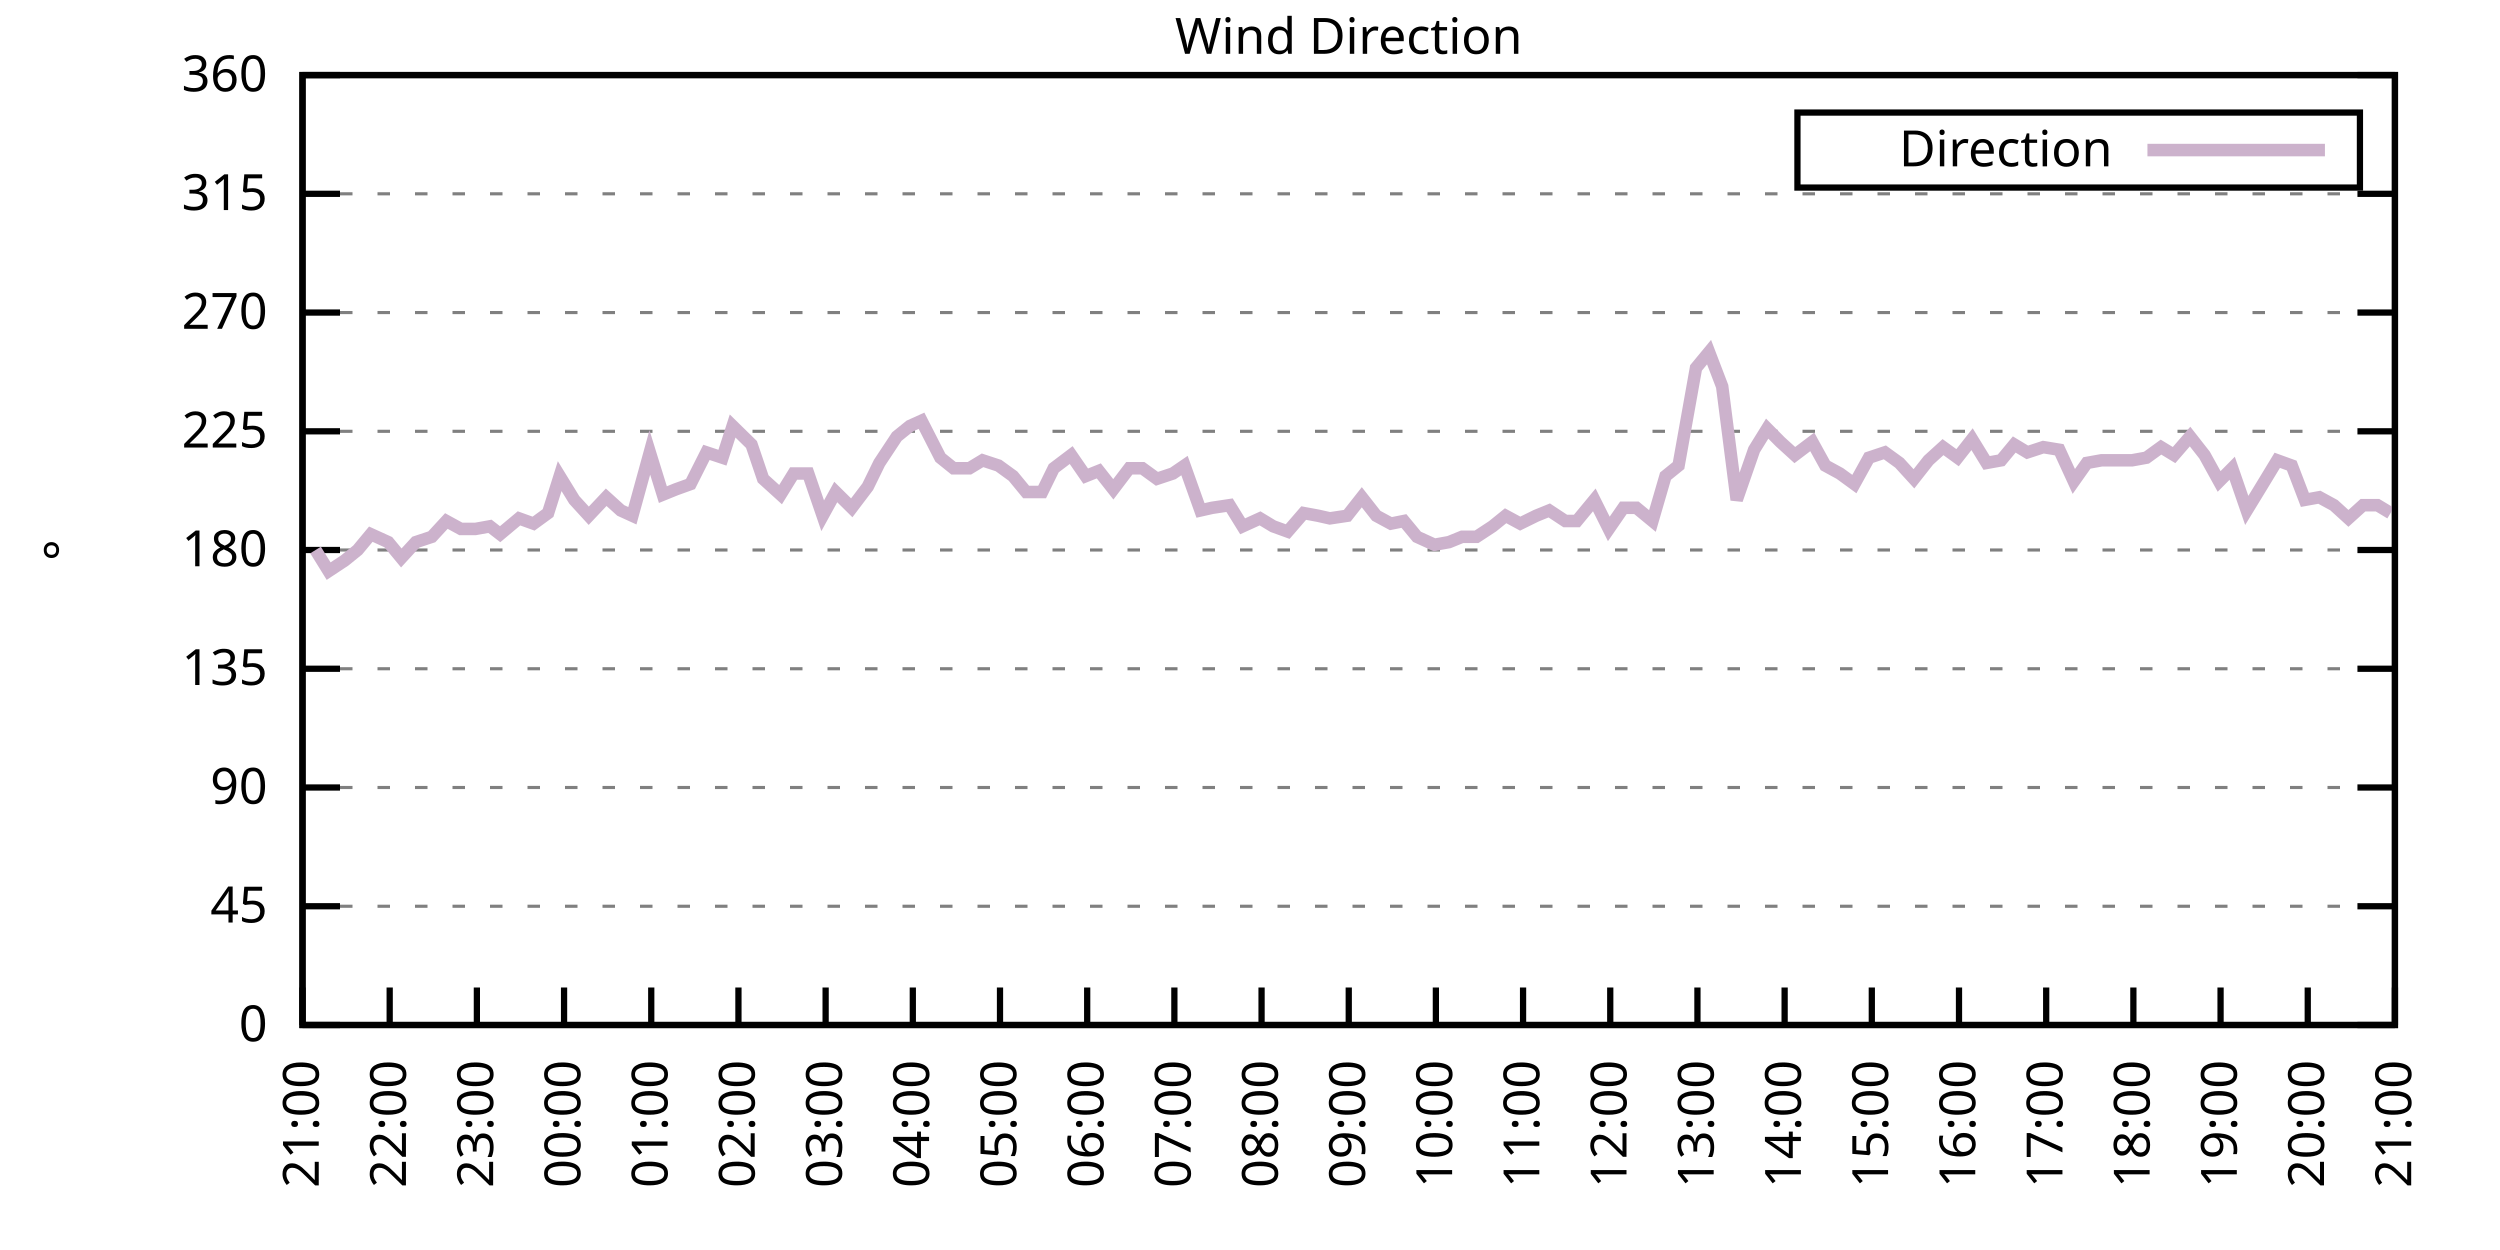
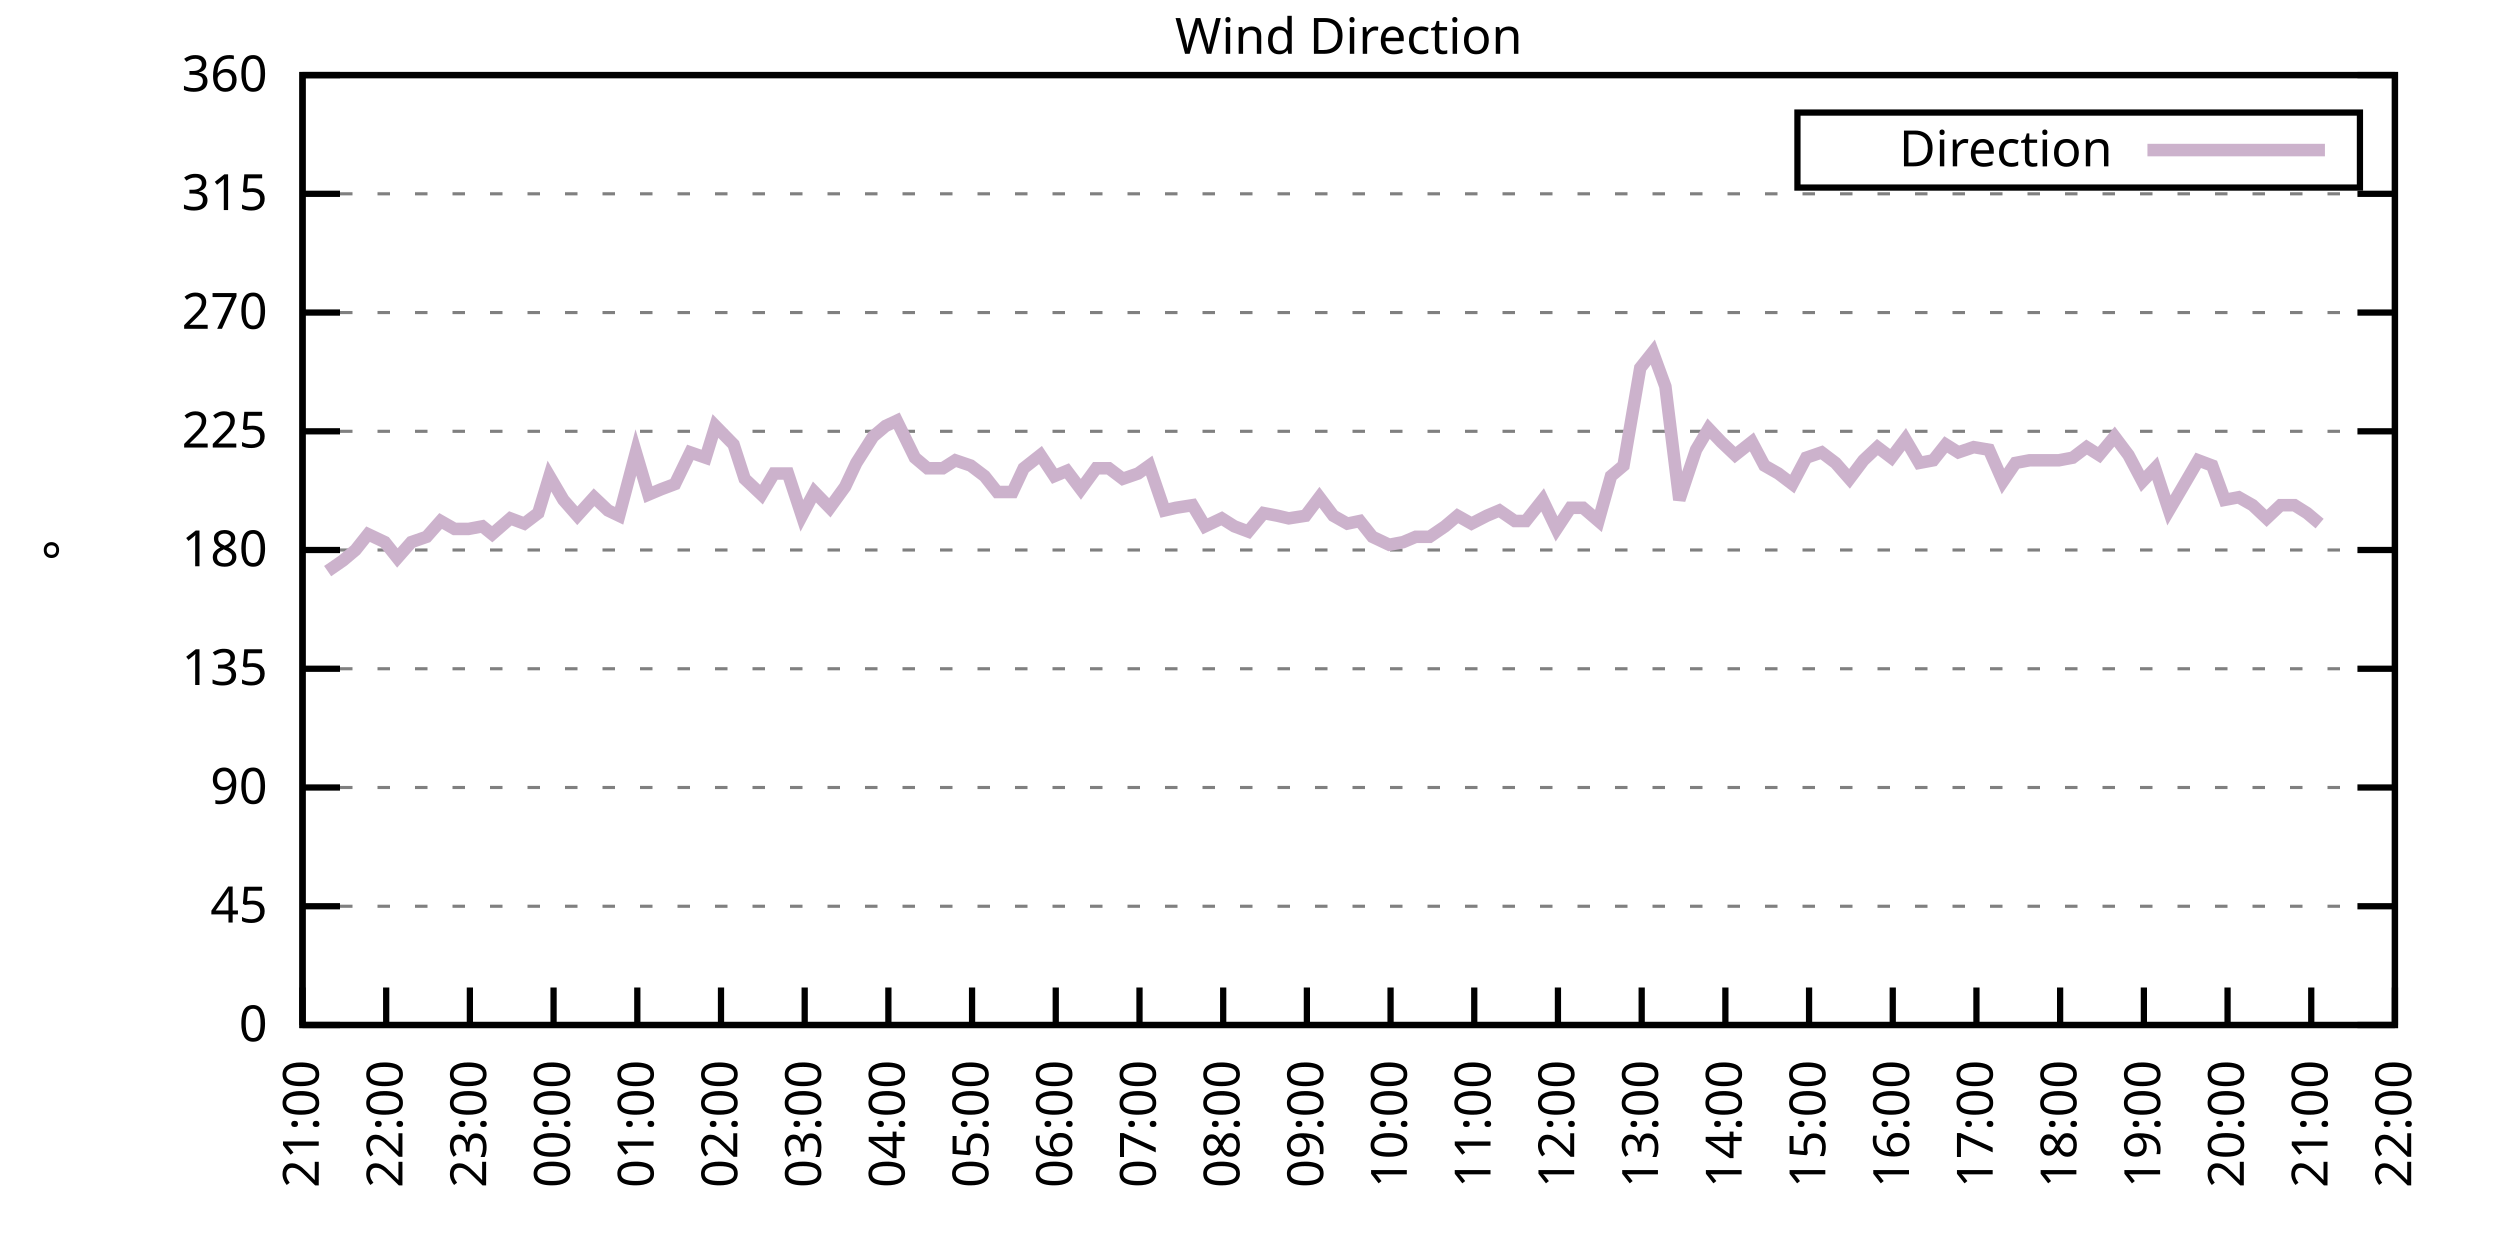
<svg xmlns="http://www.w3.org/2000/svg" xmlns:xlink="http://www.w3.org/1999/xlink" width="400" height="200" viewBox="0 0 400 200">
  <g id="gnuplot_canvas">
    <rect x="0" y="0" width="400" height="200" fill="none" />
    <defs>
      <circle id="gpDot" r="0.5" stroke-width="0.5" stroke="currentColor" />
      <path id="gpPt0" stroke-width="0.333" stroke="currentColor" d="M-1,0 h2 M0,-1 v2" />
      <path id="gpPt1" stroke-width="0.333" stroke="currentColor" d="M-1,-1 L1,1 M1,-1 L-1,1" />
      <path id="gpPt2" stroke-width="0.333" stroke="currentColor" d="M-1,0 L1,0 M0,-1 L0,1 M-1,-1 L1,1 M-1,1 L1,-1" />
      <rect id="gpPt3" stroke-width="0.333" stroke="currentColor" x="-1" y="-1" width="2" height="2" />
      <rect id="gpPt4" stroke-width="0.333" stroke="currentColor" fill="currentColor" x="-1" y="-1" width="2" height="2" />
      <circle id="gpPt5" stroke-width="0.333" stroke="currentColor" cx="0" cy="0" r="1" />
      <use xlink:href="#gpPt5" id="gpPt6" fill="currentColor" stroke="none" />
      <path id="gpPt7" stroke-width="0.333" stroke="currentColor" d="M0,-1.33 L-1.33,0.67 L1.33,0.67 z" />
      <use xlink:href="#gpPt7" id="gpPt8" fill="currentColor" stroke="none" />
      <use xlink:href="#gpPt7" id="gpPt9" stroke="currentColor" transform="rotate(180)" />
      <use xlink:href="#gpPt9" id="gpPt10" fill="currentColor" stroke="none" />
      <use xlink:href="#gpPt3" id="gpPt11" stroke="currentColor" transform="rotate(45)" />
      <use xlink:href="#gpPt11" id="gpPt12" fill="currentColor" stroke="none" />
      <path id="gpPt13" stroke-width="0.333" stroke="currentColor" d="M0,1.330 L1.265,0.411 L0.782,-1.067 L-0.782,-1.076 L-1.265,0.411 z" />
      <use xlink:href="#gpPt13" id="gpPt14" fill="currentColor" stroke="none" />
      <filter id="textbox" filterUnits="objectBoundingBox" x="0" y="0" height="1" width="1">
        <feFlood flood-color="white" flood-opacity="1" result="bgnd" />
        <feComposite in="SourceGraphic" in2="bgnd" operator="atop" />
      </filter>
      <filter id="greybox" filterUnits="objectBoundingBox" x="0" y="0" height="1" width="1">
        <feFlood flood-color="lightgrey" flood-opacity="1" result="grey" />
        <feComposite in="SourceGraphic" in2="grey" operator="atop" />
      </filter>
    </defs>
    <g fill="none" color="white" stroke="currentColor" stroke-width="1.00" stroke-linecap="butt" stroke-linejoin="miter">
</g>
    <g fill="none" color="black" stroke="currentColor" stroke-width="1.00" stroke-linecap="butt" stroke-linejoin="miter">
      <g stroke="none" shape-rendering="crispEdges">
        <polygon fill="rgb(255, 255, 255)" points="48.40,164.00 383.18,164.00 383.18,12.02 48.40,12.02 " />
      </g>
    </g>
    <g fill="none" color="black" stroke="currentColor" stroke-width="1.00" stroke-linecap="butt" stroke-linejoin="miter">
</g>
    <g fill="none" color="black" stroke="black" stroke-width="0.50" stroke-linecap="butt" stroke-linejoin="miter">
</g>
    <g fill="none" color="gray" stroke="currentColor" stroke-width="0.50" stroke-linecap="butt" stroke-linejoin="miter">
      <path stroke="gray" stroke-dasharray="2,4" class="gridline" d="M48.40,164.00 L383.19,164.00  " />
    </g>
    <g fill="none" color="gray" stroke="gray" stroke-width="1.00" stroke-linecap="butt" stroke-linejoin="miter">
</g>
    <g fill="none" color="black" stroke="currentColor" stroke-width="1.00" stroke-linecap="butt" stroke-linejoin="miter">
      <path stroke="black" d="M48.40,164.00 L54.40,164.00 M383.19,164.00 L377.19,164.00  " />
      <g transform="translate(42.80,166.60)" stroke="none" fill="black" font-family="Sans" font-size="8.00" text-anchor="end">
        <text>
          <tspan font-family="Sans"> 0</tspan>
        </text>
      </g>
    </g>
    <g fill="none" color="black" stroke="currentColor" stroke-width="1.00" stroke-linecap="butt" stroke-linejoin="miter">
</g>
    <g fill="none" color="black" stroke="black" stroke-width="0.50" stroke-linecap="butt" stroke-linejoin="miter">
</g>
    <g fill="none" color="gray" stroke="currentColor" stroke-width="0.50" stroke-linecap="butt" stroke-linejoin="miter">
      <path stroke="gray" stroke-dasharray="2,4" class="gridline" d="M48.40,145.00 L383.19,145.00  " />
    </g>
    <g fill="none" color="gray" stroke="gray" stroke-width="1.00" stroke-linecap="butt" stroke-linejoin="miter">
</g>
    <g fill="none" color="black" stroke="currentColor" stroke-width="1.00" stroke-linecap="butt" stroke-linejoin="miter">
      <path stroke="black" d="M48.40,145.00 L54.40,145.00 M383.19,145.00 L377.19,145.00  " />
      <g transform="translate(42.80,147.60)" stroke="none" fill="black" font-family="Sans" font-size="8.00" text-anchor="end">
        <text>
          <tspan font-family="Sans"> 45</tspan>
        </text>
      </g>
    </g>
    <g fill="none" color="black" stroke="currentColor" stroke-width="1.00" stroke-linecap="butt" stroke-linejoin="miter">
</g>
    <g fill="none" color="black" stroke="black" stroke-width="0.50" stroke-linecap="butt" stroke-linejoin="miter">
</g>
    <g fill="none" color="gray" stroke="currentColor" stroke-width="0.50" stroke-linecap="butt" stroke-linejoin="miter">
      <path stroke="gray" stroke-dasharray="2,4" class="gridline" d="M48.40,126.00 L383.19,126.00  " />
    </g>
    <g fill="none" color="gray" stroke="gray" stroke-width="1.00" stroke-linecap="butt" stroke-linejoin="miter">
</g>
    <g fill="none" color="black" stroke="currentColor" stroke-width="1.00" stroke-linecap="butt" stroke-linejoin="miter">
      <path stroke="black" d="M48.40,126.00 L54.40,126.00 M383.19,126.00 L377.19,126.00  " />
      <g transform="translate(42.80,128.60)" stroke="none" fill="black" font-family="Sans" font-size="8.00" text-anchor="end">
        <text>
          <tspan font-family="Sans"> 90</tspan>
        </text>
      </g>
    </g>
    <g fill="none" color="black" stroke="currentColor" stroke-width="1.00" stroke-linecap="butt" stroke-linejoin="miter">
</g>
    <g fill="none" color="black" stroke="black" stroke-width="0.50" stroke-linecap="butt" stroke-linejoin="miter">
</g>
    <g fill="none" color="gray" stroke="currentColor" stroke-width="0.50" stroke-linecap="butt" stroke-linejoin="miter">
      <path stroke="gray" stroke-dasharray="2,4" class="gridline" d="M48.40,107.00 L383.19,107.00  " />
    </g>
    <g fill="none" color="gray" stroke="gray" stroke-width="1.00" stroke-linecap="butt" stroke-linejoin="miter">
</g>
    <g fill="none" color="black" stroke="currentColor" stroke-width="1.00" stroke-linecap="butt" stroke-linejoin="miter">
      <path stroke="black" d="M48.40,107.00 L54.40,107.00 M383.19,107.00 L377.19,107.00  " />
      <g transform="translate(42.80,109.60)" stroke="none" fill="black" font-family="Sans" font-size="8.00" text-anchor="end">
        <text>
          <tspan font-family="Sans"> 135</tspan>
        </text>
      </g>
    </g>
    <g fill="none" color="black" stroke="currentColor" stroke-width="1.00" stroke-linecap="butt" stroke-linejoin="miter">
</g>
    <g fill="none" color="black" stroke="black" stroke-width="0.50" stroke-linecap="butt" stroke-linejoin="miter">
</g>
    <g fill="none" color="gray" stroke="currentColor" stroke-width="0.50" stroke-linecap="butt" stroke-linejoin="miter">
      <path stroke="gray" stroke-dasharray="2,4" class="gridline" d="M48.40,88.00 L383.19,88.00  " />
    </g>
    <g fill="none" color="gray" stroke="gray" stroke-width="1.00" stroke-linecap="butt" stroke-linejoin="miter">
</g>
    <g fill="none" color="black" stroke="currentColor" stroke-width="1.00" stroke-linecap="butt" stroke-linejoin="miter">
      <path stroke="black" d="M48.40,88.00 L54.40,88.00 M383.19,88.00 L377.19,88.00  " />
      <g transform="translate(42.80,90.60)" stroke="none" fill="black" font-family="Sans" font-size="8.00" text-anchor="end">
        <text>
          <tspan font-family="Sans"> 180</tspan>
        </text>
      </g>
    </g>
    <g fill="none" color="black" stroke="currentColor" stroke-width="1.00" stroke-linecap="butt" stroke-linejoin="miter">
</g>
    <g fill="none" color="black" stroke="black" stroke-width="0.50" stroke-linecap="butt" stroke-linejoin="miter">
</g>
    <g fill="none" color="gray" stroke="currentColor" stroke-width="0.50" stroke-linecap="butt" stroke-linejoin="miter">
      <path stroke="gray" stroke-dasharray="2,4" class="gridline" d="M48.40,69.01 L383.19,69.01  " />
    </g>
    <g fill="none" color="gray" stroke="gray" stroke-width="1.00" stroke-linecap="butt" stroke-linejoin="miter">
</g>
    <g fill="none" color="black" stroke="currentColor" stroke-width="1.00" stroke-linecap="butt" stroke-linejoin="miter">
      <path stroke="black" d="M48.40,69.01 L54.40,69.01 M383.19,69.01 L377.19,69.01  " />
      <g transform="translate(42.80,71.61)" stroke="none" fill="black" font-family="Sans" font-size="8.00" text-anchor="end">
        <text>
          <tspan font-family="Sans"> 225</tspan>
        </text>
      </g>
    </g>
    <g fill="none" color="black" stroke="currentColor" stroke-width="1.00" stroke-linecap="butt" stroke-linejoin="miter">
</g>
    <g fill="none" color="black" stroke="black" stroke-width="0.50" stroke-linecap="butt" stroke-linejoin="miter">
</g>
    <g fill="none" color="gray" stroke="currentColor" stroke-width="0.50" stroke-linecap="butt" stroke-linejoin="miter">
      <path stroke="gray" stroke-dasharray="2,4" class="gridline" d="M48.40,50.01 L383.19,50.01  " />
    </g>
    <g fill="none" color="gray" stroke="gray" stroke-width="1.00" stroke-linecap="butt" stroke-linejoin="miter">
</g>
    <g fill="none" color="black" stroke="currentColor" stroke-width="1.00" stroke-linecap="butt" stroke-linejoin="miter">
      <path stroke="black" d="M48.40,50.01 L54.40,50.01 M383.19,50.01 L377.19,50.01  " />
      <g transform="translate(42.80,52.61)" stroke="none" fill="black" font-family="Sans" font-size="8.00" text-anchor="end">
        <text>
          <tspan font-family="Sans"> 270</tspan>
        </text>
      </g>
    </g>
    <g fill="none" color="black" stroke="currentColor" stroke-width="1.00" stroke-linecap="butt" stroke-linejoin="miter">
</g>
    <g fill="none" color="black" stroke="black" stroke-width="0.50" stroke-linecap="butt" stroke-linejoin="miter">
</g>
    <g fill="none" color="gray" stroke="currentColor" stroke-width="0.50" stroke-linecap="butt" stroke-linejoin="miter">
      <path stroke="gray" stroke-dasharray="2,4" class="gridline" d="M48.40,31.01 L383.19,31.01  " />
    </g>
    <g fill="none" color="gray" stroke="gray" stroke-width="1.00" stroke-linecap="butt" stroke-linejoin="miter">
</g>
    <g fill="none" color="black" stroke="currentColor" stroke-width="1.00" stroke-linecap="butt" stroke-linejoin="miter">
      <path stroke="black" d="M48.40,31.01 L54.40,31.01 M383.19,31.01 L377.19,31.01  " />
      <g transform="translate(42.80,33.61)" stroke="none" fill="black" font-family="Sans" font-size="8.00" text-anchor="end">
        <text>
          <tspan font-family="Sans"> 315</tspan>
        </text>
      </g>
    </g>
    <g fill="none" color="black" stroke="currentColor" stroke-width="1.00" stroke-linecap="butt" stroke-linejoin="miter">
</g>
    <g fill="none" color="black" stroke="black" stroke-width="0.50" stroke-linecap="butt" stroke-linejoin="miter">
</g>
    <g fill="none" color="gray" stroke="currentColor" stroke-width="0.50" stroke-linecap="butt" stroke-linejoin="miter">
      <path stroke="gray" stroke-dasharray="2,4" class="gridline" d="M48.40,12.01 L383.19,12.01  " />
    </g>
    <g fill="none" color="gray" stroke="gray" stroke-width="1.00" stroke-linecap="butt" stroke-linejoin="miter">
</g>
    <g fill="none" color="black" stroke="currentColor" stroke-width="1.00" stroke-linecap="butt" stroke-linejoin="miter">
      <path stroke="black" d="M48.40,12.01 L54.40,12.01 M383.19,12.01 L377.19,12.01  " />
      <g transform="translate(42.80,14.61)" stroke="none" fill="black" font-family="Sans" font-size="8.00" text-anchor="end">
        <text>
          <tspan font-family="Sans"> 360</tspan>
        </text>
      </g>
    </g>
    <g fill="none" color="black" stroke="currentColor" stroke-width="1.00" stroke-linecap="butt" stroke-linejoin="miter">
      <path stroke="black" d="M48.40,164.00 L48.40,158.00  " />
      <g transform="translate(51.00,169.60) rotate(270.00)" stroke="none" fill="black" font-family="Sans" font-size="8.00" text-anchor="end">
        <text>
          <tspan font-family="Sans">21:00</tspan>
        </text>
      </g>
    </g>
    <g fill="none" color="black" stroke="currentColor" stroke-width="1.00" stroke-linecap="butt" stroke-linejoin="miter">
-       <path stroke="black" d="M62.35,164.00 L62.35,158.00  " />
-       <g transform="translate(64.95,169.60) rotate(270.00)" stroke="none" fill="black" font-family="Sans" font-size="8.00" text-anchor="end">
+       <path stroke="black" d="M61.79,164.00 L61.79,158.00  " />
+       <g transform="translate(64.39,169.60) rotate(270.00)" stroke="none" fill="black" font-family="Sans" font-size="8.00" text-anchor="end">
        <text>
          <tspan font-family="Sans">22:00</tspan>
        </text>
      </g>
    </g>
    <g fill="none" color="black" stroke="currentColor" stroke-width="1.00" stroke-linecap="butt" stroke-linejoin="miter">
-       <path stroke="black" d="M76.30,164.00 L76.30,158.00  " />
-       <g transform="translate(78.90,169.60) rotate(270.00)" stroke="none" fill="black" font-family="Sans" font-size="8.00" text-anchor="end">
+       <path stroke="black" d="M75.18,164.00 L75.18,158.00  " />
+       <g transform="translate(77.78,169.60) rotate(270.00)" stroke="none" fill="black" font-family="Sans" font-size="8.00" text-anchor="end">
        <text>
          <tspan font-family="Sans">23:00</tspan>
        </text>
      </g>
    </g>
    <g fill="none" color="black" stroke="currentColor" stroke-width="1.00" stroke-linecap="butt" stroke-linejoin="miter">
-       <path stroke="black" d="M90.25,164.00 L90.25,158.00  " />
-       <g transform="translate(92.85,169.60) rotate(270.00)" stroke="none" fill="black" font-family="Sans" font-size="8.00" text-anchor="end">
+       <path stroke="black" d="M88.57,164.00 L88.57,158.00  " />
+       <g transform="translate(91.17,169.60) rotate(270.00)" stroke="none" fill="black" font-family="Sans" font-size="8.00" text-anchor="end">
        <text>
          <tspan font-family="Sans">00:00</tspan>
        </text>
      </g>
    </g>
    <g fill="none" color="black" stroke="currentColor" stroke-width="1.00" stroke-linecap="butt" stroke-linejoin="miter">
-       <path stroke="black" d="M104.20,164.00 L104.20,158.00  " />
-       <g transform="translate(106.80,169.60) rotate(270.00)" stroke="none" fill="black" font-family="Sans" font-size="8.00" text-anchor="end">
+       <path stroke="black" d="M101.97,164.00 L101.97,158.00  " />
+       <g transform="translate(104.57,169.60) rotate(270.00)" stroke="none" fill="black" font-family="Sans" font-size="8.00" text-anchor="end">
        <text>
          <tspan font-family="Sans">01:00</tspan>
        </text>
      </g>
    </g>
    <g fill="none" color="black" stroke="currentColor" stroke-width="1.00" stroke-linecap="butt" stroke-linejoin="miter">
-       <path stroke="black" d="M118.15,164.00 L118.15,158.00  " />
-       <g transform="translate(120.75,169.60) rotate(270.00)" stroke="none" fill="black" font-family="Sans" font-size="8.00" text-anchor="end">
+       <path stroke="black" d="M115.36,164.00 L115.36,158.00  " />
+       <g transform="translate(117.96,169.60) rotate(270.00)" stroke="none" fill="black" font-family="Sans" font-size="8.00" text-anchor="end">
        <text>
          <tspan font-family="Sans">02:00</tspan>
        </text>
      </g>
    </g>
    <g fill="none" color="black" stroke="currentColor" stroke-width="1.00" stroke-linecap="butt" stroke-linejoin="miter">
-       <path stroke="black" d="M132.10,164.00 L132.10,158.00  " />
-       <g transform="translate(134.70,169.60) rotate(270.00)" stroke="none" fill="black" font-family="Sans" font-size="8.00" text-anchor="end">
+       <path stroke="black" d="M128.75,164.00 L128.75,158.00  " />
+       <g transform="translate(131.35,169.60) rotate(270.00)" stroke="none" fill="black" font-family="Sans" font-size="8.00" text-anchor="end">
        <text>
          <tspan font-family="Sans">03:00</tspan>
        </text>
      </g>
    </g>
    <g fill="none" color="black" stroke="currentColor" stroke-width="1.00" stroke-linecap="butt" stroke-linejoin="miter">
-       <path stroke="black" d="M146.05,164.00 L146.05,158.00  " />
-       <g transform="translate(148.65,169.60) rotate(270.00)" stroke="none" fill="black" font-family="Sans" font-size="8.00" text-anchor="end">
+       <path stroke="black" d="M142.14,164.00 L142.14,158.00  " />
+       <g transform="translate(144.74,169.60) rotate(270.00)" stroke="none" fill="black" font-family="Sans" font-size="8.00" text-anchor="end">
        <text>
          <tspan font-family="Sans">04:00</tspan>
        </text>
      </g>
    </g>
    <g fill="none" color="black" stroke="currentColor" stroke-width="1.00" stroke-linecap="butt" stroke-linejoin="miter">
-       <path stroke="black" d="M160.00,164.00 L160.00,158.00  " />
-       <g transform="translate(162.60,169.60) rotate(270.00)" stroke="none" fill="black" font-family="Sans" font-size="8.00" text-anchor="end">
+       <path stroke="black" d="M155.53,164.00 L155.53,158.00  " />
+       <g transform="translate(158.13,169.60) rotate(270.00)" stroke="none" fill="black" font-family="Sans" font-size="8.00" text-anchor="end">
        <text>
          <tspan font-family="Sans">05:00</tspan>
        </text>
      </g>
    </g>
    <g fill="none" color="black" stroke="currentColor" stroke-width="1.00" stroke-linecap="butt" stroke-linejoin="miter">
-       <path stroke="black" d="M173.95,164.00 L173.95,158.00  " />
-       <g transform="translate(176.55,169.60) rotate(270.00)" stroke="none" fill="black" font-family="Sans" font-size="8.00" text-anchor="end">
+       <path stroke="black" d="M168.92,164.00 L168.92,158.00  " />
+       <g transform="translate(171.52,169.60) rotate(270.00)" stroke="none" fill="black" font-family="Sans" font-size="8.00" text-anchor="end">
        <text>
          <tspan font-family="Sans">06:00</tspan>
        </text>
      </g>
    </g>
    <g fill="none" color="black" stroke="currentColor" stroke-width="1.00" stroke-linecap="butt" stroke-linejoin="miter">
-       <path stroke="black" d="M187.90,164.00 L187.90,158.00  " />
-       <g transform="translate(190.50,169.60) rotate(270.00)" stroke="none" fill="black" font-family="Sans" font-size="8.00" text-anchor="end">
+       <path stroke="black" d="M182.32,164.00 L182.32,158.00  " />
+       <g transform="translate(184.92,169.60) rotate(270.00)" stroke="none" fill="black" font-family="Sans" font-size="8.00" text-anchor="end">
        <text>
          <tspan font-family="Sans">07:00</tspan>
        </text>
      </g>
    </g>
    <g fill="none" color="black" stroke="currentColor" stroke-width="1.00" stroke-linecap="butt" stroke-linejoin="miter">
-       <path stroke="black" d="M201.85,164.00 L201.85,158.00  " />
-       <g transform="translate(204.45,169.60) rotate(270.00)" stroke="none" fill="black" font-family="Sans" font-size="8.00" text-anchor="end">
+       <path stroke="black" d="M195.71,164.00 L195.71,158.00  " />
+       <g transform="translate(198.31,169.60) rotate(270.00)" stroke="none" fill="black" font-family="Sans" font-size="8.00" text-anchor="end">
        <text>
          <tspan font-family="Sans">08:00</tspan>
        </text>
      </g>
    </g>
    <g fill="none" color="black" stroke="currentColor" stroke-width="1.00" stroke-linecap="butt" stroke-linejoin="miter">
-       <path stroke="black" d="M215.80,164.00 L215.80,158.00  " />
-       <g transform="translate(218.40,169.60) rotate(270.00)" stroke="none" fill="black" font-family="Sans" font-size="8.00" text-anchor="end">
+       <path stroke="black" d="M209.10,164.00 L209.10,158.00  " />
+       <g transform="translate(211.70,169.60) rotate(270.00)" stroke="none" fill="black" font-family="Sans" font-size="8.00" text-anchor="end">
        <text>
          <tspan font-family="Sans">09:00</tspan>
        </text>
      </g>
    </g>
    <g fill="none" color="black" stroke="currentColor" stroke-width="1.00" stroke-linecap="butt" stroke-linejoin="miter">
-       <path stroke="black" d="M229.74,164.00 L229.74,158.00  " />
-       <g transform="translate(232.34,169.60) rotate(270.00)" stroke="none" fill="black" font-family="Sans" font-size="8.00" text-anchor="end">
+       <path stroke="black" d="M222.49,164.00 L222.49,158.00  " />
+       <g transform="translate(225.09,169.60) rotate(270.00)" stroke="none" fill="black" font-family="Sans" font-size="8.00" text-anchor="end">
        <text>
          <tspan font-family="Sans">10:00</tspan>
        </text>
      </g>
    </g>
    <g fill="none" color="black" stroke="currentColor" stroke-width="1.00" stroke-linecap="butt" stroke-linejoin="miter">
-       <path stroke="black" d="M243.69,164.00 L243.69,158.00  " />
-       <g transform="translate(246.29,169.60) rotate(270.00)" stroke="none" fill="black" font-family="Sans" font-size="8.00" text-anchor="end">
+       <path stroke="black" d="M235.88,164.00 L235.88,158.00  " />
+       <g transform="translate(238.48,169.60) rotate(270.00)" stroke="none" fill="black" font-family="Sans" font-size="8.00" text-anchor="end">
        <text>
          <tspan font-family="Sans">11:00</tspan>
        </text>
      </g>
    </g>
    <g fill="none" color="black" stroke="currentColor" stroke-width="1.00" stroke-linecap="butt" stroke-linejoin="miter">
-       <path stroke="black" d="M257.64,164.00 L257.64,158.00  " />
-       <g transform="translate(260.24,169.60) rotate(270.00)" stroke="none" fill="black" font-family="Sans" font-size="8.00" text-anchor="end">
+       <path stroke="black" d="M249.27,164.00 L249.27,158.00  " />
+       <g transform="translate(251.87,169.60) rotate(270.00)" stroke="none" fill="black" font-family="Sans" font-size="8.00" text-anchor="end">
        <text>
          <tspan font-family="Sans">12:00</tspan>
        </text>
      </g>
    </g>
    <g fill="none" color="black" stroke="currentColor" stroke-width="1.00" stroke-linecap="butt" stroke-linejoin="miter">
-       <path stroke="black" d="M271.59,164.00 L271.59,158.00  " />
-       <g transform="translate(274.19,169.60) rotate(270.00)" stroke="none" fill="black" font-family="Sans" font-size="8.00" text-anchor="end">
+       <path stroke="black" d="M262.67,164.00 L262.67,158.00  " />
+       <g transform="translate(265.27,169.60) rotate(270.00)" stroke="none" fill="black" font-family="Sans" font-size="8.00" text-anchor="end">
        <text>
          <tspan font-family="Sans">13:00</tspan>
        </text>
      </g>
    </g>
    <g fill="none" color="black" stroke="currentColor" stroke-width="1.00" stroke-linecap="butt" stroke-linejoin="miter">
-       <path stroke="black" d="M285.54,164.00 L285.54,158.00  " />
-       <g transform="translate(288.14,169.60) rotate(270.00)" stroke="none" fill="black" font-family="Sans" font-size="8.00" text-anchor="end">
+       <path stroke="black" d="M276.06,164.00 L276.06,158.00  " />
+       <g transform="translate(278.66,169.60) rotate(270.00)" stroke="none" fill="black" font-family="Sans" font-size="8.00" text-anchor="end">
        <text>
          <tspan font-family="Sans">14:00</tspan>
        </text>
      </g>
    </g>
    <g fill="none" color="black" stroke="currentColor" stroke-width="1.00" stroke-linecap="butt" stroke-linejoin="miter">
-       <path stroke="black" d="M299.49,164.00 L299.49,158.00  " />
-       <g transform="translate(302.09,169.60) rotate(270.00)" stroke="none" fill="black" font-family="Sans" font-size="8.00" text-anchor="end">
+       <path stroke="black" d="M289.45,164.00 L289.45,158.00  " />
+       <g transform="translate(292.05,169.60) rotate(270.00)" stroke="none" fill="black" font-family="Sans" font-size="8.00" text-anchor="end">
        <text>
          <tspan font-family="Sans">15:00</tspan>
        </text>
      </g>
    </g>
    <g fill="none" color="black" stroke="currentColor" stroke-width="1.00" stroke-linecap="butt" stroke-linejoin="miter">
-       <path stroke="black" d="M313.44,164.00 L313.44,158.00  " />
-       <g transform="translate(316.04,169.60) rotate(270.00)" stroke="none" fill="black" font-family="Sans" font-size="8.00" text-anchor="end">
+       <path stroke="black" d="M302.84,164.00 L302.84,158.00  " />
+       <g transform="translate(305.44,169.60) rotate(270.00)" stroke="none" fill="black" font-family="Sans" font-size="8.00" text-anchor="end">
        <text>
          <tspan font-family="Sans">16:00</tspan>
        </text>
      </g>
    </g>
    <g fill="none" color="black" stroke="currentColor" stroke-width="1.00" stroke-linecap="butt" stroke-linejoin="miter">
-       <path stroke="black" d="M327.39,164.00 L327.39,158.00  " />
-       <g transform="translate(329.99,169.60) rotate(270.00)" stroke="none" fill="black" font-family="Sans" font-size="8.00" text-anchor="end">
+       <path stroke="black" d="M316.23,164.00 L316.23,158.00  " />
+       <g transform="translate(318.83,169.60) rotate(270.00)" stroke="none" fill="black" font-family="Sans" font-size="8.00" text-anchor="end">
        <text>
          <tspan font-family="Sans">17:00</tspan>
        </text>
      </g>
    </g>
    <g fill="none" color="black" stroke="currentColor" stroke-width="1.00" stroke-linecap="butt" stroke-linejoin="miter">
-       <path stroke="black" d="M341.34,164.00 L341.34,158.00  " />
-       <g transform="translate(343.94,169.60) rotate(270.00)" stroke="none" fill="black" font-family="Sans" font-size="8.00" text-anchor="end">
+       <path stroke="black" d="M329.62,164.00 L329.62,158.00  " />
+       <g transform="translate(332.22,169.60) rotate(270.00)" stroke="none" fill="black" font-family="Sans" font-size="8.00" text-anchor="end">
        <text>
          <tspan font-family="Sans">18:00</tspan>
        </text>
      </g>
    </g>
    <g fill="none" color="black" stroke="currentColor" stroke-width="1.00" stroke-linecap="butt" stroke-linejoin="miter">
-       <path stroke="black" d="M355.29,164.00 L355.29,158.00  " />
-       <g transform="translate(357.89,169.60) rotate(270.00)" stroke="none" fill="black" font-family="Sans" font-size="8.00" text-anchor="end">
+       <path stroke="black" d="M343.02,164.00 L343.02,158.00  " />
+       <g transform="translate(345.62,169.60) rotate(270.00)" stroke="none" fill="black" font-family="Sans" font-size="8.00" text-anchor="end">
        <text>
          <tspan font-family="Sans">19:00</tspan>
        </text>
      </g>
    </g>
    <g fill="none" color="black" stroke="currentColor" stroke-width="1.00" stroke-linecap="butt" stroke-linejoin="miter">
-       <path stroke="black" d="M369.24,164.00 L369.24,158.00  " />
-       <g transform="translate(371.84,169.60) rotate(270.00)" stroke="none" fill="black" font-family="Sans" font-size="8.00" text-anchor="end">
+       <path stroke="black" d="M356.41,164.00 L356.41,158.00  " />
+       <g transform="translate(359.01,169.60) rotate(270.00)" stroke="none" fill="black" font-family="Sans" font-size="8.00" text-anchor="end">
        <text>
          <tspan font-family="Sans">20:00</tspan>
+         </text>
+       </g>
+     </g>
+     <g fill="none" color="black" stroke="currentColor" stroke-width="1.00" stroke-linecap="butt" stroke-linejoin="miter">
+       <path stroke="black" d="M369.80,164.00 L369.80,158.00  " />
+       <g transform="translate(372.40,169.60) rotate(270.00)" stroke="none" fill="black" font-family="Sans" font-size="8.00" text-anchor="end">
+         <text>
+           <tspan font-family="Sans">21:00</tspan>
        </text>
      </g>
    </g>
    <g fill="none" color="black" stroke="currentColor" stroke-width="1.00" stroke-linecap="butt" stroke-linejoin="miter">
      <path stroke="black" d="M383.19,164.00 L383.19,158.00  " />
      <g transform="translate(385.79,169.60) rotate(270.00)" stroke="none" fill="black" font-family="Sans" font-size="8.00" text-anchor="end">
        <text>
-           <tspan font-family="Sans">21:00</tspan>
+           <tspan font-family="Sans">22:00</tspan>
        </text>
      </g>
    </g>
    <g fill="none" color="black" stroke="currentColor" stroke-width="1.00" stroke-linecap="butt" stroke-linejoin="miter">
</g>
    <g fill="none" color="black" stroke="currentColor" stroke-width="1.00" stroke-linecap="butt" stroke-linejoin="miter">
      <path stroke="black" d="M48.40,12.01 L48.40,164.00 L383.19,164.00 L383.19,12.01 L48.40,12.01 Z  " />
    </g>
    <g fill="none" color="black" stroke="currentColor" stroke-width="1.00" stroke-linecap="butt" stroke-linejoin="miter">
</g>
    <g fill="none" color="black" stroke="currentColor" stroke-width="1.00" stroke-linecap="butt" stroke-linejoin="miter">
      <path stroke="black" d="M287.59,30.01 L287.59,18.01 L377.59,18.01 L377.59,30.01 L287.59,30.01 Z  " />
    </g>
    <g id="Wind_direction_plot_1">
      <g fill="none" color="white" stroke="black" stroke-width="2.00" stroke-linecap="butt" stroke-linejoin="miter">
</g>
      <g fill="none" color="black" stroke="currentColor" stroke-width="2.00" stroke-linecap="butt" stroke-linejoin="miter">
        <g transform="translate(337.99,26.61)" stroke="none" fill="black" font-family="Sans" font-size="8.00" text-anchor="end">
          <text>
            <tspan font-family="Sans">Direction</tspan>
          </text>
        </g>
      </g>
      <g fill="none" color="black" stroke="currentColor" stroke-width="2.00" stroke-linecap="butt" stroke-linejoin="miter">
-         <path stroke="rgb(204, 178, 204)" d="M343.59,24.01 L371.99,24.01 M50.49,88.00 L52.58,91.38 L55.14,89.69 L57.23,88.00 L59.33,85.47 L62.12,86.74   L64.21,89.27 L66.53,86.74 L69.09,85.89 L71.42,83.36 L73.74,84.63 L76.07,84.63 L78.39,84.21 L80.02,85.47   L83.04,82.94 L85.37,83.78 L87.69,82.09 L89.55,76.18 L91.88,79.98 L94.20,82.52 L96.99,79.56 L99.32,81.67   L101.18,82.52 L103.97,72.38 L106.06,79.14 L108.15,78.29 L110.48,77.45 L113.03,72.38 L115.59,73.23 L117.22,68.16   L120.24,71.12 L122.10,76.61 L124.89,79.14 L126.98,75.76 L129.31,75.76 L131.63,82.52 L133.72,78.72 L136.28,81.25   L138.84,77.87 L140.70,74.07 L143.49,69.85 L145.58,68.16 L147.44,67.32 L150.46,73.23 L152.56,74.92 L155.11,74.92   L157.21,73.65 L159.76,74.49 L162.09,76.18 L164.18,78.72 L166.74,78.72 L168.60,74.92 L171.39,72.81 L173.71,76.18   L175.81,75.34 L178.13,78.29 L180.69,74.92 L182.78,74.92 L185.11,76.61 L187.66,75.76 L189.52,74.49 L192.08,81.67   L193.94,81.25 L196.73,80.83 L198.82,84.21 L201.61,82.94 L203.71,84.21 L206.03,85.05 L208.59,82.09 L210.91,82.52   L212.77,82.94 L215.56,82.52 L217.89,79.56 L220.21,82.52 L222.54,83.78 L224.63,83.36 L226.72,85.89 L229.51,87.16   L231.84,86.74 L233.93,85.89 L236.25,85.89 L238.81,84.21 L240.90,82.52 L243.23,83.78 L245.79,82.52 L247.88,81.67   L250.44,83.36 L252.30,83.36 L255.09,79.98 L257.41,84.63 L259.74,81.25 L261.83,81.25 L264.39,83.36 L266.48,76.18   L268.57,74.49 L271.36,58.87 L273.45,56.34 L275.55,61.83 L277.87,79.98 L280.66,71.96 L282.75,68.58 L284.85,70.70   L287.17,72.81 L289.96,70.70 L292.05,74.49 L294.38,75.76 L296.70,77.45 L299.03,73.23 L301.58,72.38 L303.91,74.07   L306.23,76.61 L308.56,73.65 L310.88,71.54 L313.21,73.23 L315.53,70.27 L317.86,74.07 L320.18,73.65 L322.28,71.12   L324.37,72.38 L326.93,71.54 L329.48,71.96 L331.81,77.03 L333.90,74.07 L336.23,73.65 L338.32,73.65 L341.11,73.65   L343.43,73.23 L345.76,71.54 L347.85,72.81 L350.41,69.85 L352.73,72.81 L355.06,77.03 L357.15,74.92 L359.48,81.67   L361.80,77.87 L364.36,73.65 L366.68,74.49 L368.78,79.98 L371.10,79.56 L373.43,80.83 L375.75,82.94 L378.08,80.83   L380.40,80.83 L382.49,82.09  " />
+         <path stroke="rgb(204, 178, 204)" d="M343.59,24.01 L371.99,24.01 M52.42,91.38 L54.87,89.69 L56.88,88.00 L58.89,85.47 L61.57,86.74 L63.58,89.27   L65.81,86.74 L68.26,85.89 L70.50,83.36 L72.73,84.63 L74.96,84.63 L77.19,84.21 L78.75,85.47 L81.66,82.94   L83.89,83.78 L86.12,82.09 L87.91,76.18 L90.14,79.98 L92.37,82.52 L95.05,79.56 L97.28,81.67 L99.06,82.52   L101.74,72.38 L103.75,79.14 L105.76,78.29 L107.99,77.45 L110.45,72.38 L112.90,73.23 L114.47,68.16 L117.37,71.12   L119.15,76.61 L121.83,79.14 L123.84,75.76 L126.07,75.76 L128.30,82.52 L130.31,78.72 L132.77,81.25 L135.22,77.87   L137.01,74.07 L139.69,69.85 L141.69,68.16 L143.48,67.32 L146.38,73.23 L148.39,74.92 L150.85,74.92 L152.85,73.65   L155.31,74.49 L157.54,76.18 L159.55,78.72 L162.01,78.72 L163.79,74.92 L166.47,72.81 L168.70,76.18 L170.71,75.34   L172.94,78.29 L175.40,74.92 L177.41,74.92 L179.64,76.61 L182.09,75.76 L183.88,74.49 L186.33,81.67 L188.12,81.25   L190.80,80.83 L192.81,84.21 L195.48,82.94 L197.49,84.21 L199.73,85.05 L202.18,82.09 L204.41,82.52 L206.20,82.94   L208.88,82.52 L211.11,79.56 L213.34,82.52 L215.57,83.78 L217.58,83.36 L219.59,85.89 L222.27,87.16 L224.50,86.74   L226.51,85.89 L228.74,85.89 L231.20,84.21 L233.20,82.52 L235.44,83.78 L237.89,82.52 L239.90,81.67 L242.36,83.36   L244.14,83.36 L246.82,79.98 L249.05,84.63 L251.28,81.25 L253.29,81.25 L255.75,83.36 L257.76,76.18 L259.76,74.49   L262.44,58.87 L264.45,56.34 L266.46,61.83 L268.69,79.98 L271.37,71.96 L273.38,68.58 L275.39,70.70 L277.62,72.81   L280.30,70.70 L282.31,74.49 L284.54,75.76 L286.77,77.45 L289.00,73.23 L291.46,72.38 L293.69,74.07 L295.92,76.61   L298.15,73.65 L300.39,71.54 L302.62,73.23 L304.85,70.27 L307.08,74.07 L309.31,73.65 L311.32,71.12 L313.33,72.38   L315.79,71.54 L318.24,71.96 L320.47,77.03 L322.48,74.07 L324.71,73.65 L326.72,73.65 L329.40,73.65 L331.63,73.23   L333.86,71.54 L335.87,72.81 L338.33,69.85 L340.56,72.81 L342.79,77.03 L344.80,74.92 L347.03,81.67 L349.26,77.87   L351.72,73.65 L353.95,74.49 L355.96,79.98 L358.19,79.56 L360.42,80.83 L362.66,82.94 L364.89,80.83 L367.12,80.83   L369.13,82.09 L371.14,83.78  " />
      </g>
    </g>
    <g fill="none" color="black" stroke="currentColor" stroke-width="2.00" stroke-linecap="butt" stroke-linejoin="miter">
</g>
    <g fill="none" color="black" stroke="black" stroke-width="1.00" stroke-linecap="butt" stroke-linejoin="miter">
</g>
    <g fill="none" color="black" stroke="currentColor" stroke-width="1.00" stroke-linecap="butt" stroke-linejoin="miter">
      <path stroke="black" d="M48.40,12.01 L48.40,164.00 L383.19,164.00 L383.19,12.01 L48.40,12.01 Z  " />
      <g transform="translate(12.80,88.01) rotate(270.00)" stroke="none" fill="black" font-family="Sans" font-size="8.00" text-anchor="middle">
        <text>
          <tspan font-family="Sans">°</tspan>
        </text>
      </g>
    </g>
    <g fill="none" color="black" stroke="currentColor" stroke-width="1.00" stroke-linecap="butt" stroke-linejoin="miter">
</g>
    <g fill="none" color="black" stroke="currentColor" stroke-width="1.00" stroke-linecap="butt" stroke-linejoin="miter">
      <g transform="translate(215.79,8.61)" stroke="none" fill="black" font-family="Sans" font-size="8.00" text-anchor="middle">
        <text>
          <tspan font-family="Sans">Wind Direction</tspan>
        </text>
      </g>
    </g>
    <g fill="none" color="black" stroke="currentColor" stroke-width="1.00" stroke-linecap="butt" stroke-linejoin="miter">
</g>
  </g>
</svg>
